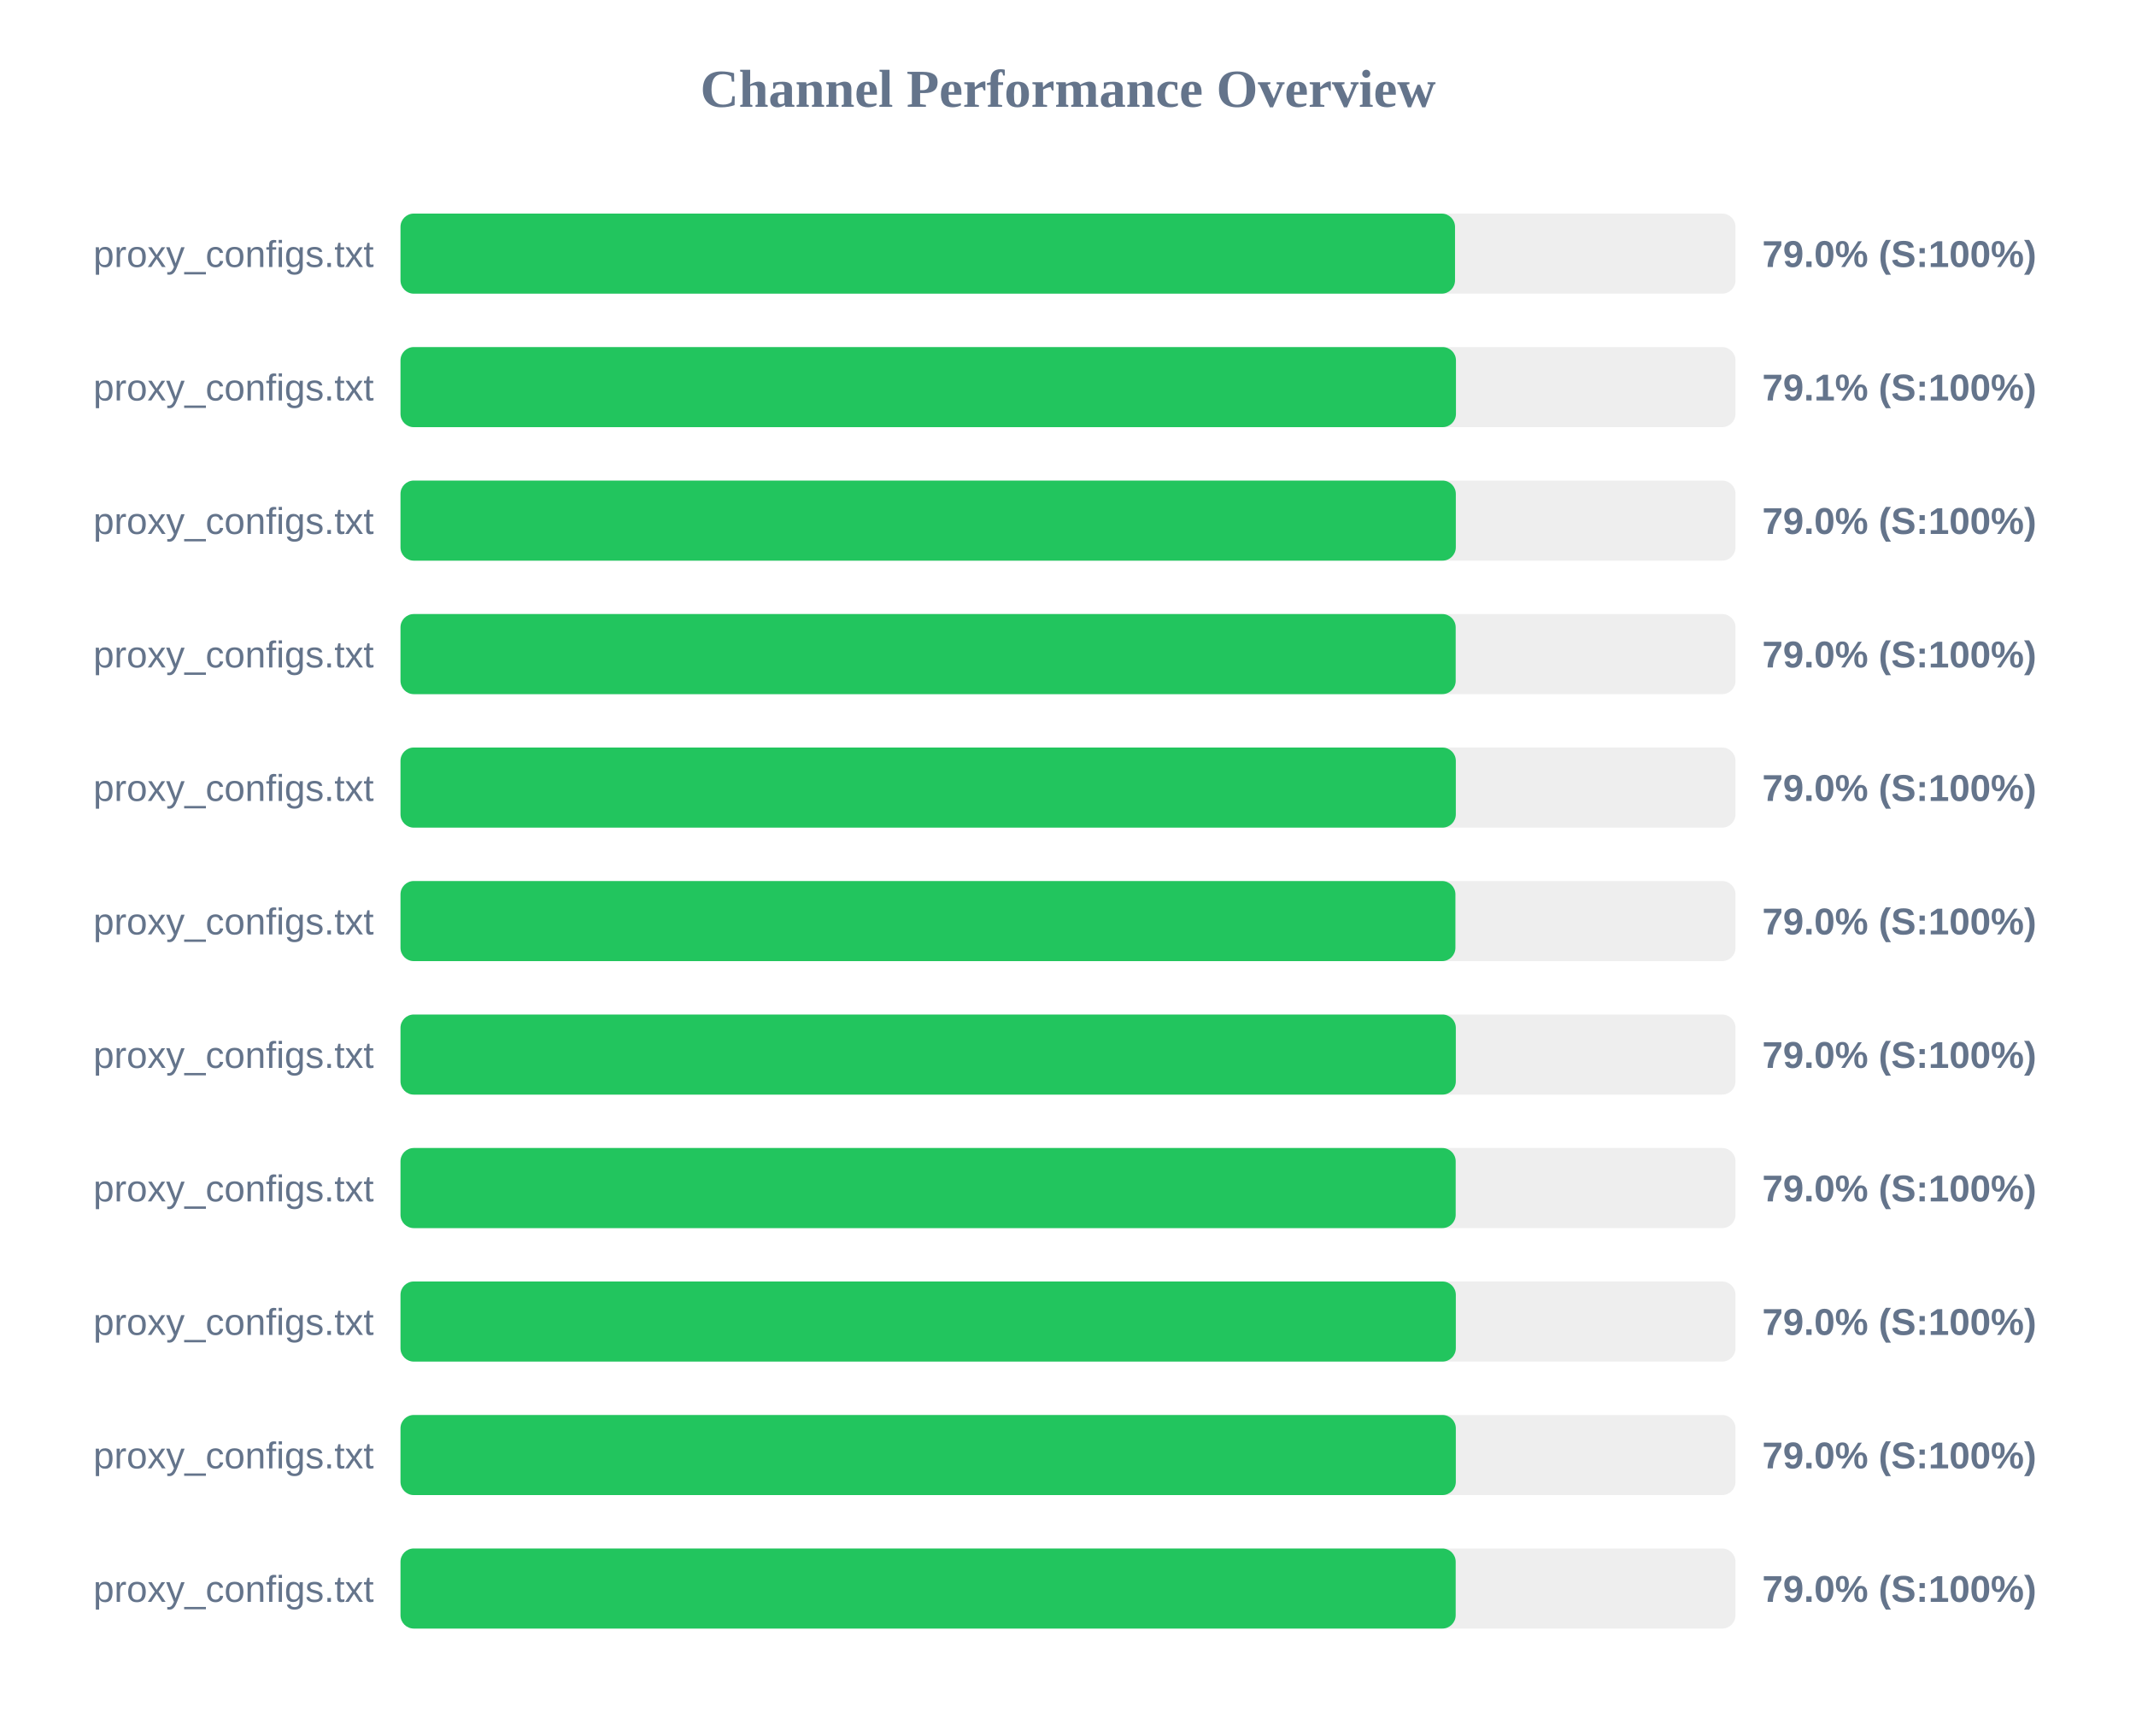
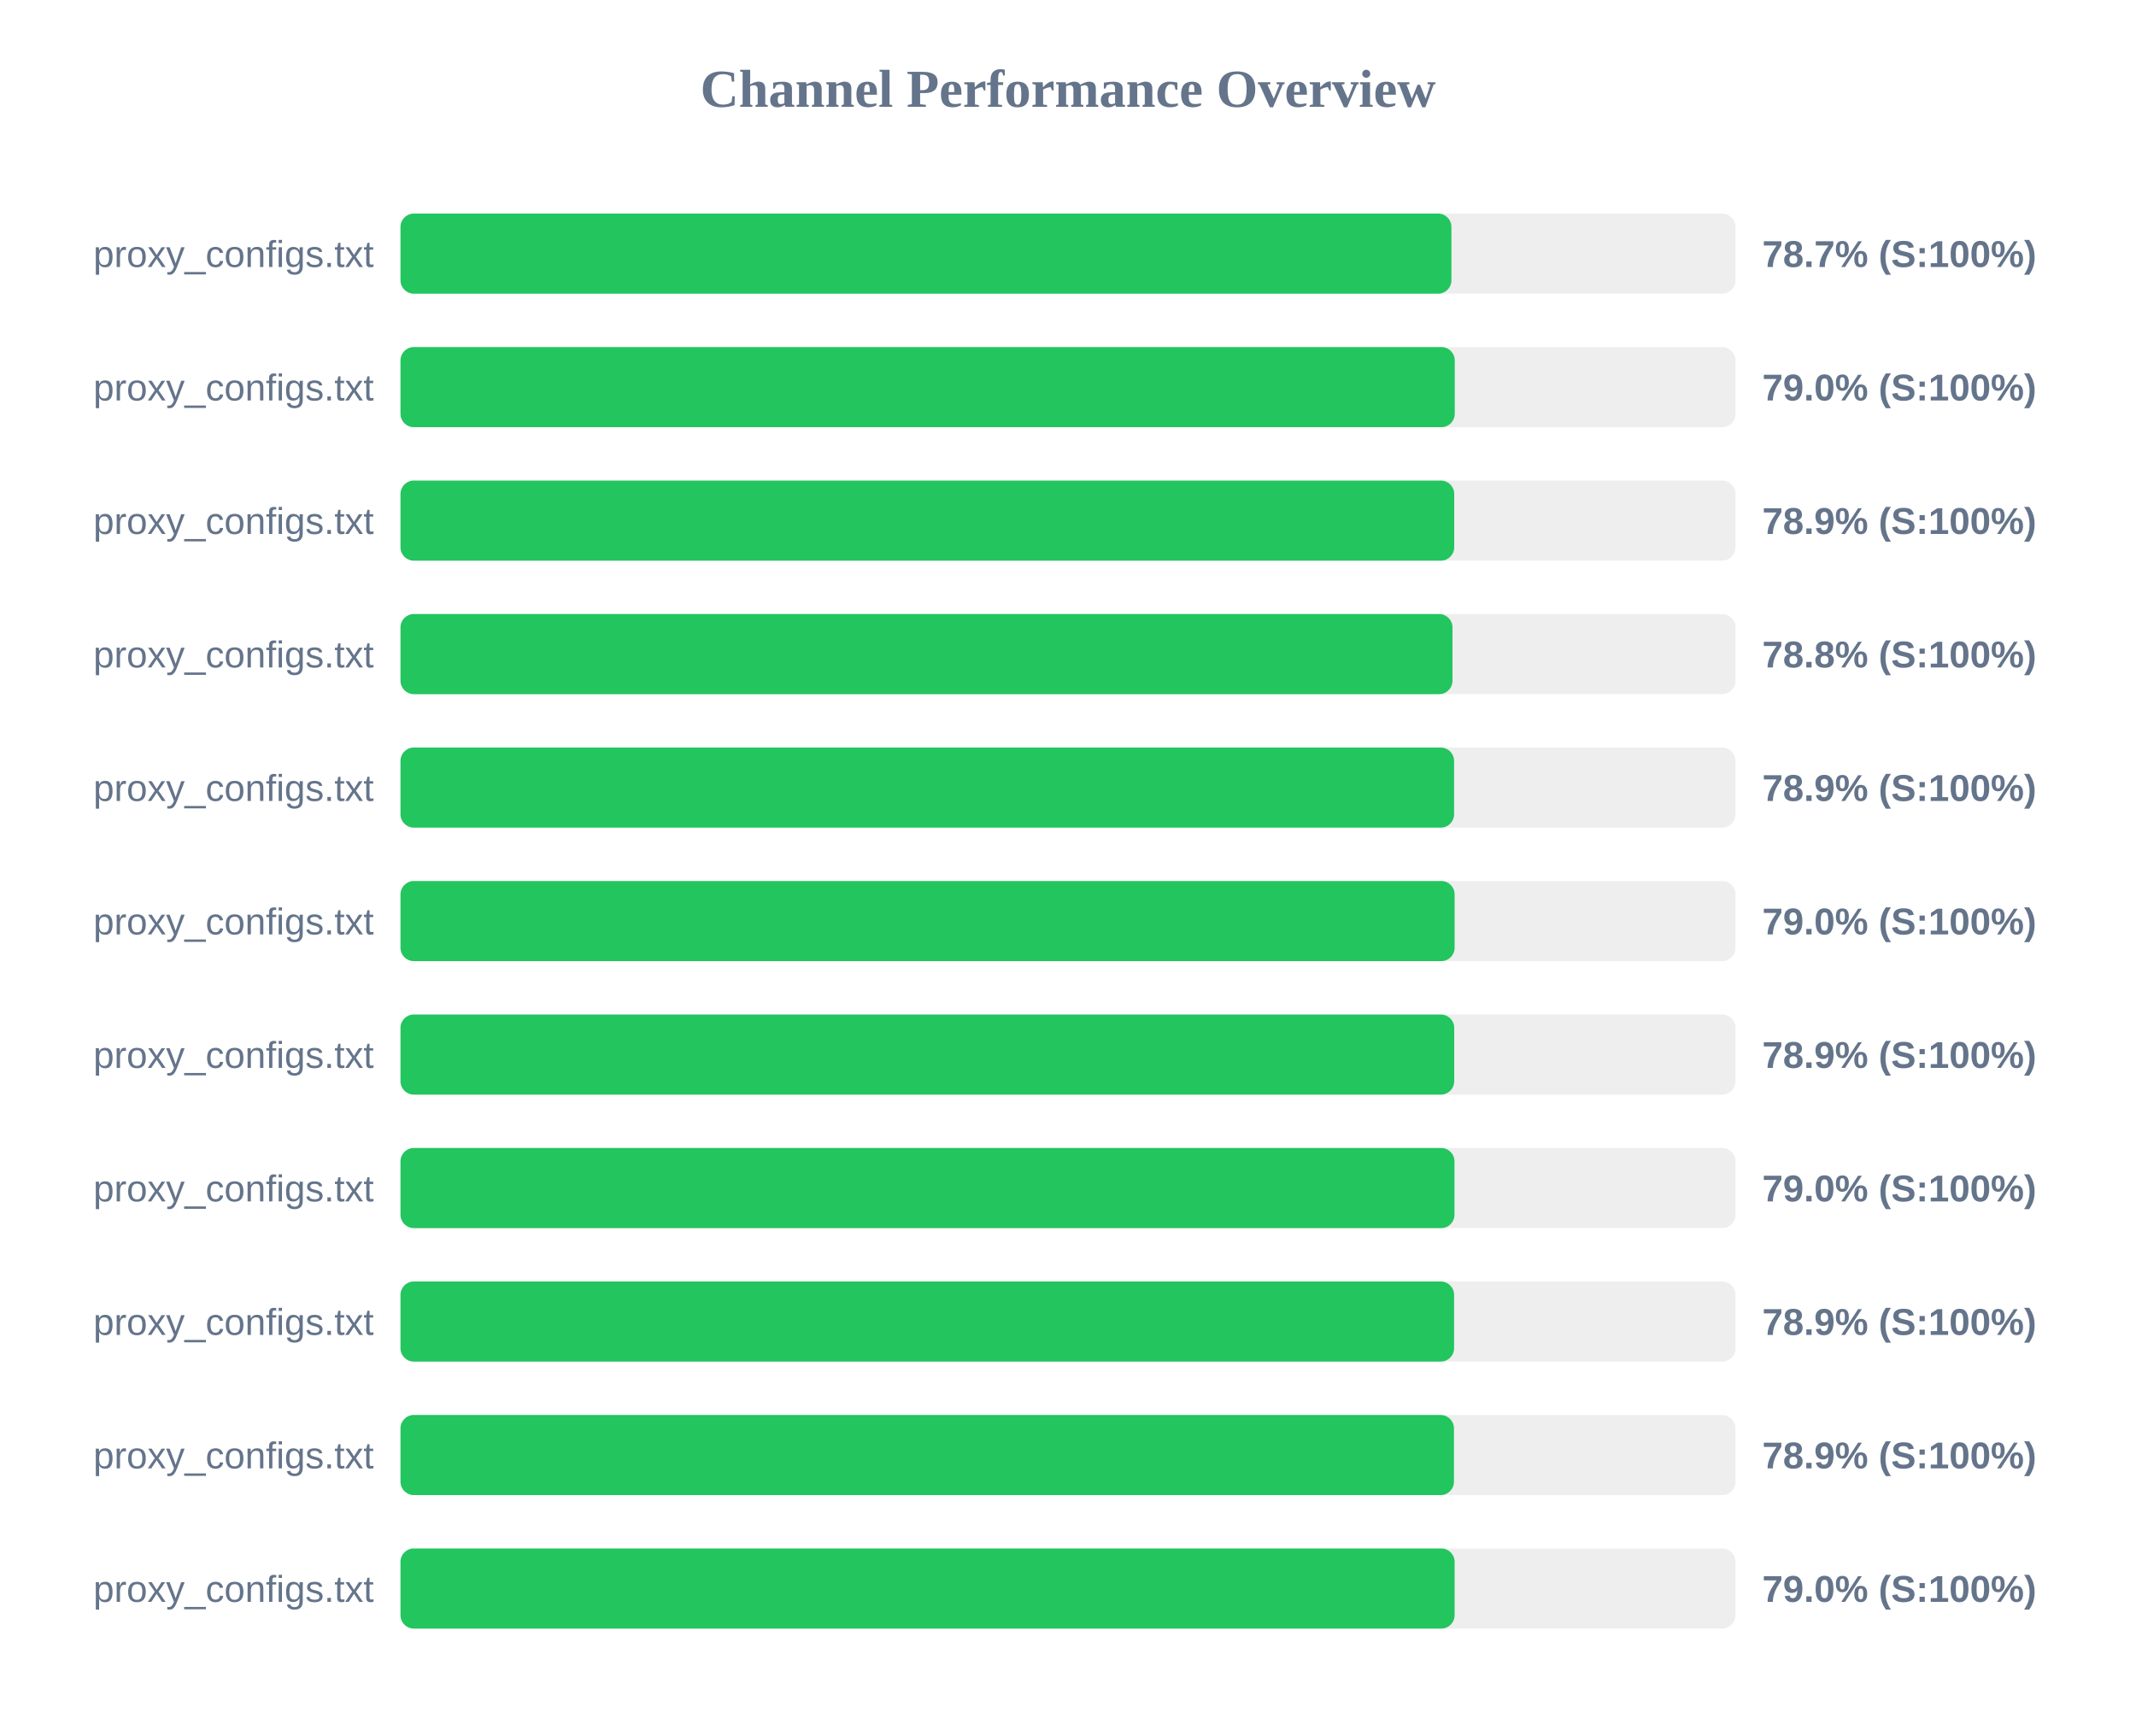
<svg xmlns="http://www.w3.org/2000/svg" width="800" height="650" version="1.1">
  <style>
        .row { font: 14px Arial; fill: #64748b; }
        .score { font: bold 14px Arial; fill: #64748b; }
    </style>
  <text x="400" y="40" text-anchor="middle" font-size="20px" font-weight="bold" fill="#64748b">Channel Performance Overview</text>
  <rect x="150" y="80" width="500" height="30" fill="#eee" rx="5" />
-   <rect x="150" y="80" width="394.95" height="30" fill="#22c55e" rx="5" />
+   <rect x="150" y="80" width="393.6" height="30" fill="#22c55e" rx="5" />
  <text x="140" y="100" text-anchor="end" class="row">proxy_configs.txt</text>
-   <text x="660" y="100" text-anchor="start" class="score">79.0% (S:100%)</text>
+   <text x="660" y="100" text-anchor="start" class="score">78.7% (S:100%)</text>
  <rect x="150" y="130" width="500" height="30" fill="#eee" rx="5" />
-   <rect x="150" y="130" width="395.3" height="30" fill="#22c55e" rx="5" />
+   <rect x="150" y="130" width="394.85" height="30" fill="#22c55e" rx="5" />
  <text x="140" y="150" text-anchor="end" class="row">proxy_configs.txt</text>
-   <text x="660" y="150" text-anchor="start" class="score">79.1% (S:100%)</text>
+   <text x="660" y="150" text-anchor="start" class="score">79.0% (S:100%)</text>
  <rect x="150" y="180" width="500" height="30" fill="#eee" rx="5" />
-   <rect x="150" y="180" width="395.25" height="30" fill="#22c55e" rx="5" />
+   <rect x="150" y="180" width="394.65" height="30" fill="#22c55e" rx="5" />
  <text x="140" y="200" text-anchor="end" class="row">proxy_configs.txt</text>
-   <text x="660" y="200" text-anchor="start" class="score">79.0% (S:100%)</text>
+   <text x="660" y="200" text-anchor="start" class="score">78.9% (S:100%)</text>
  <rect x="150" y="230" width="500" height="30" fill="#eee" rx="5" />
-   <rect x="150" y="230" width="395.2" height="30" fill="#22c55e" rx="5" />
+   <rect x="150" y="230" width="394.0" height="30" fill="#22c55e" rx="5" />
  <text x="140" y="250" text-anchor="end" class="row">proxy_configs.txt</text>
-   <text x="660" y="250" text-anchor="start" class="score">79.0% (S:100%)</text>
+   <text x="660" y="250" text-anchor="start" class="score">78.8% (S:100%)</text>
  <rect x="150" y="280" width="500" height="30" fill="#eee" rx="5" />
-   <rect x="150" y="280" width="395.25" height="30" fill="#22c55e" rx="5" />
+   <rect x="150" y="280" width="394.6" height="30" fill="#22c55e" rx="5" />
  <text x="140" y="300" text-anchor="end" class="row">proxy_configs.txt</text>
-   <text x="660" y="300" text-anchor="start" class="score">79.0% (S:100%)</text>
+   <text x="660" y="300" text-anchor="start" class="score">78.9% (S:100%)</text>
  <rect x="150" y="330" width="500" height="30" fill="#eee" rx="5" />
-   <rect x="150" y="330" width="395.1" height="30" fill="#22c55e" rx="5" />
+   <rect x="150" y="330" width="394.8" height="30" fill="#22c55e" rx="5" />
  <text x="140" y="350" text-anchor="end" class="row">proxy_configs.txt</text>
  <text x="660" y="350" text-anchor="start" class="score">79.0% (S:100%)</text>
  <rect x="150" y="380" width="500" height="30" fill="#eee" rx="5" />
-   <rect x="150" y="380" width="395.25" height="30" fill="#22c55e" rx="5" />
+   <rect x="150" y="380" width="394.65" height="30" fill="#22c55e" rx="5" />
  <text x="140" y="400" text-anchor="end" class="row">proxy_configs.txt</text>
-   <text x="660" y="400" text-anchor="start" class="score">79.0% (S:100%)</text>
+   <text x="660" y="400" text-anchor="start" class="score">78.9% (S:100%)</text>
  <rect x="150" y="430" width="500" height="30" fill="#eee" rx="5" />
-   <rect x="150" y="430" width="395.2" height="30" fill="#22c55e" rx="5" />
+   <rect x="150" y="430" width="394.75" height="30" fill="#22c55e" rx="5" />
  <text x="140" y="450" text-anchor="end" class="row">proxy_configs.txt</text>
  <text x="660" y="450" text-anchor="start" class="score">79.0% (S:100%)</text>
  <rect x="150" y="480" width="500" height="30" fill="#eee" rx="5" />
-   <rect x="150" y="480" width="395.25" height="30" fill="#22c55e" rx="5" />
+   <rect x="150" y="480" width="394.6" height="30" fill="#22c55e" rx="5" />
  <text x="140" y="500" text-anchor="end" class="row">proxy_configs.txt</text>
-   <text x="660" y="500" text-anchor="start" class="score">79.0% (S:100%)</text>
+   <text x="660" y="500" text-anchor="start" class="score">78.9% (S:100%)</text>
  <rect x="150" y="530" width="500" height="30" fill="#eee" rx="5" />
-   <rect x="150" y="530" width="395.25" height="30" fill="#22c55e" rx="5" />
+   <rect x="150" y="530" width="394.55" height="30" fill="#22c55e" rx="5" />
  <text x="140" y="550" text-anchor="end" class="row">proxy_configs.txt</text>
-   <text x="660" y="550" text-anchor="start" class="score">79.0% (S:100%)</text>
+   <text x="660" y="550" text-anchor="start" class="score">78.9% (S:100%)</text>
  <rect x="150" y="580" width="500" height="30" fill="#eee" rx="5" />
-   <rect x="150" y="580" width="395.2" height="30" fill="#22c55e" rx="5" />
+   <rect x="150" y="580" width="394.8" height="30" fill="#22c55e" rx="5" />
  <text x="140" y="600" text-anchor="end" class="row">proxy_configs.txt</text>
  <text x="660" y="600" text-anchor="start" class="score">79.0% (S:100%)</text>
</svg>
